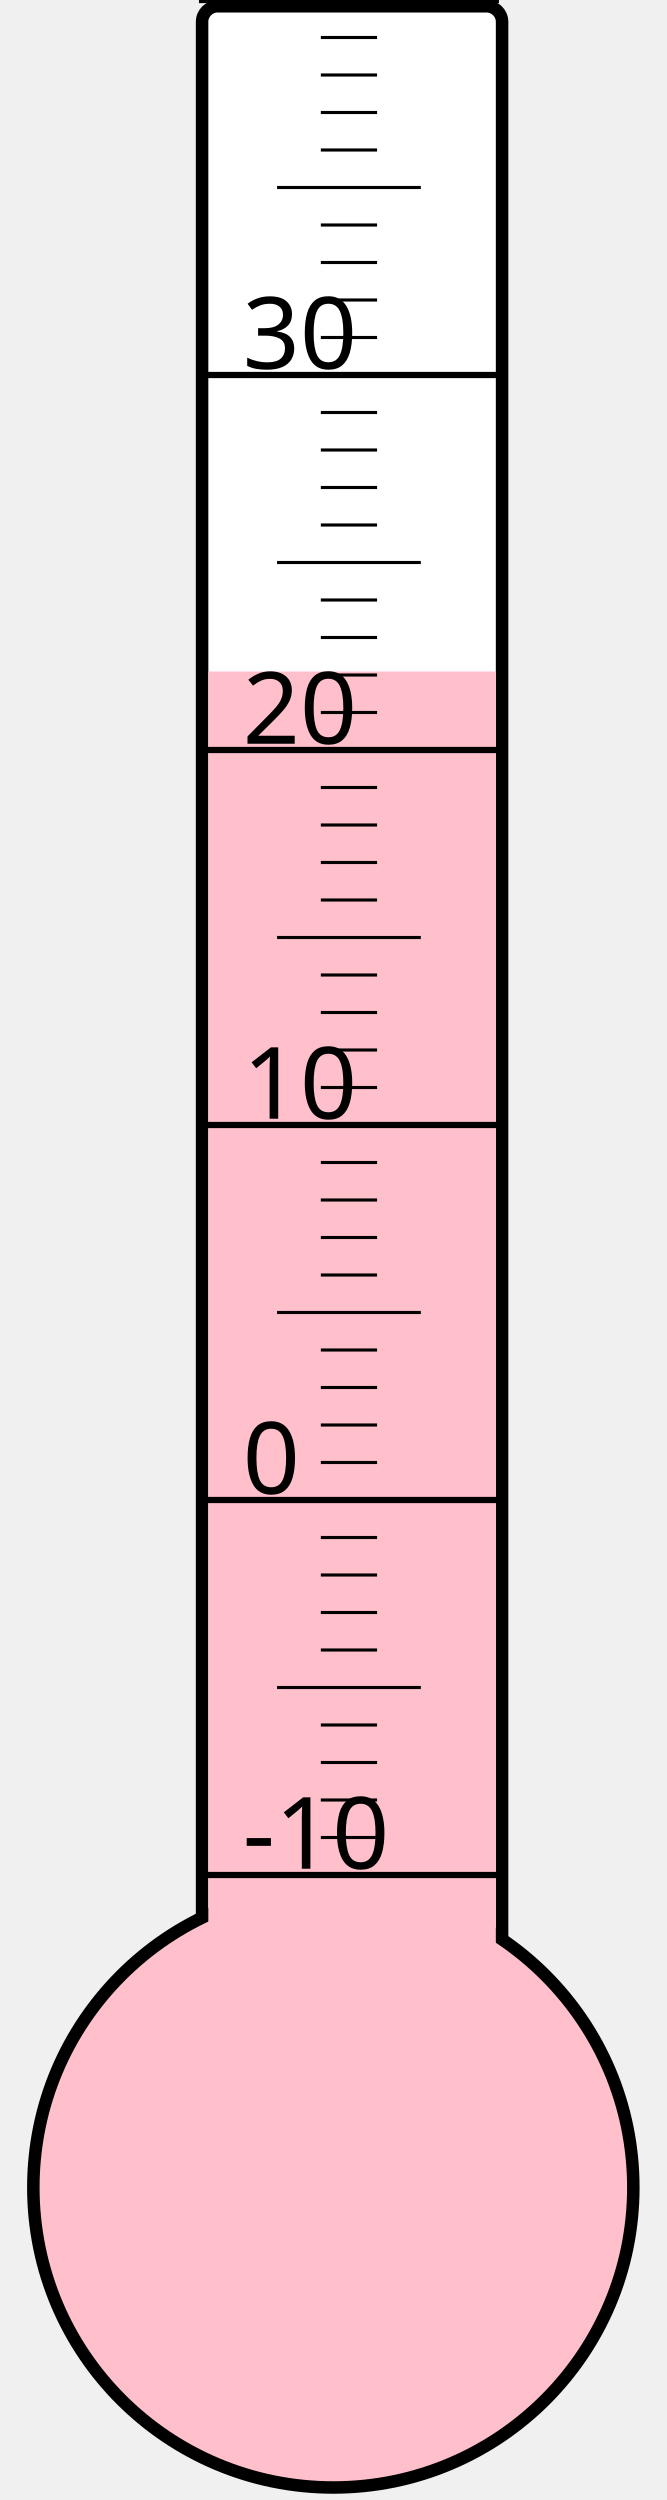
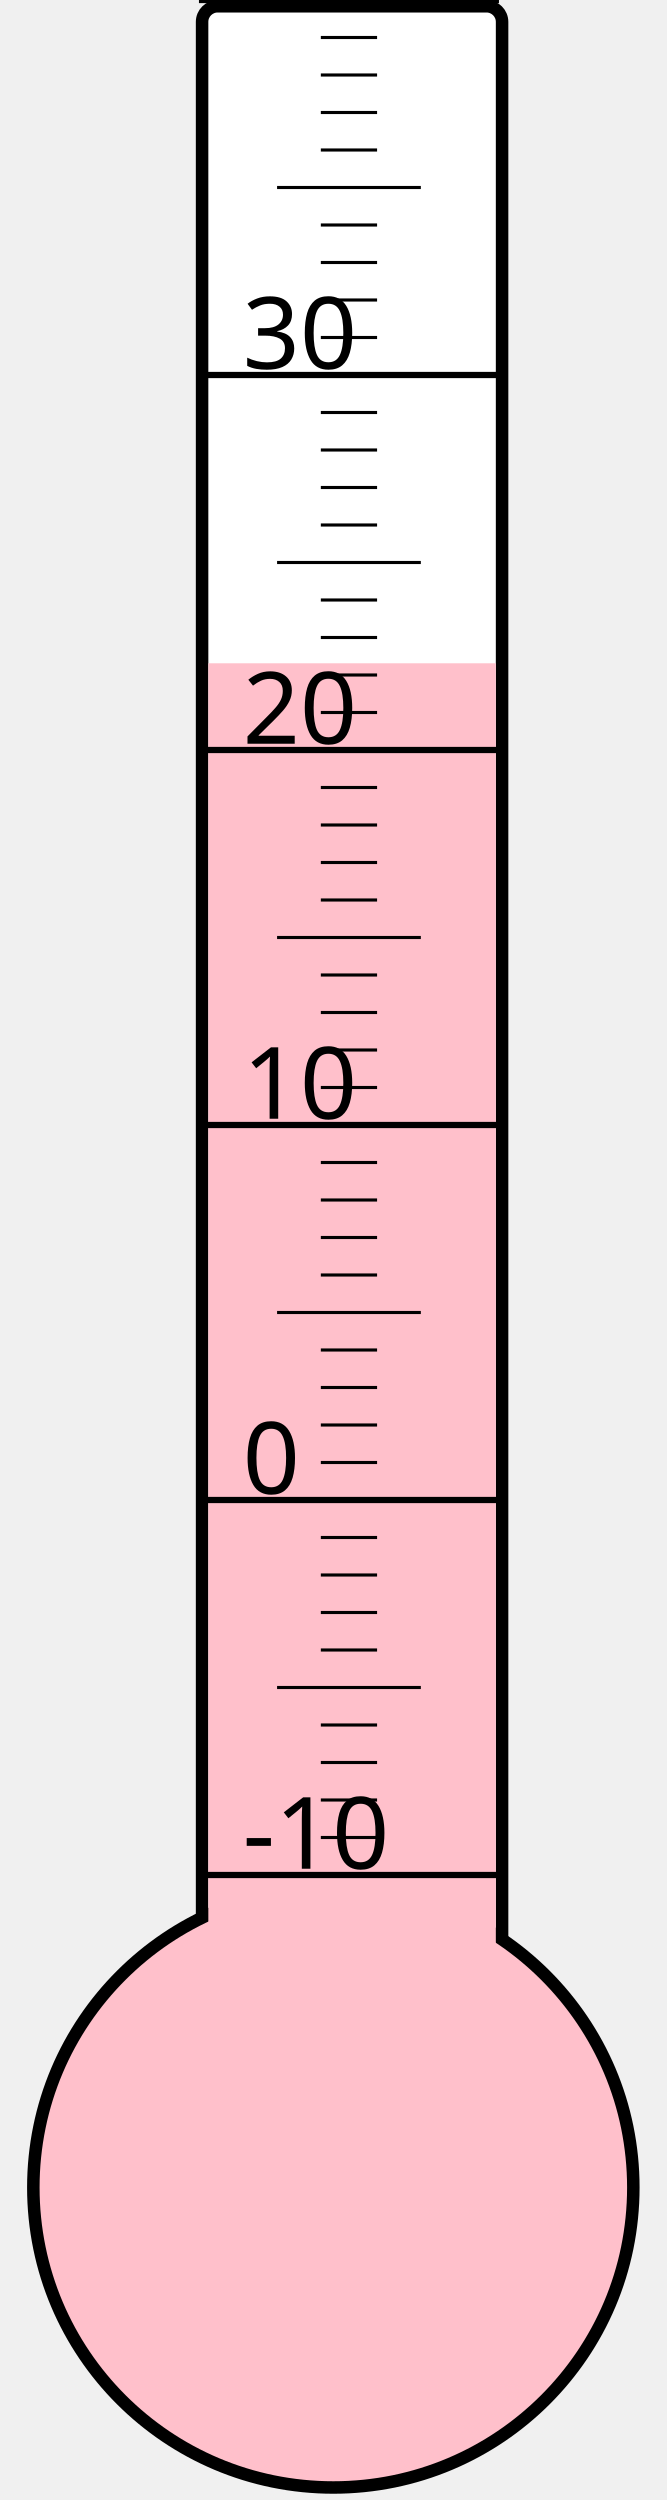
<svg xmlns="http://www.w3.org/2000/svg" width="40px" height="150px" viewBox="0 0 200 800">
  <rect width="200" height="800" x="0" y="0" style="fill: #ffffeb; fill-opacity: 0;" />
  <rect width="96" height="680" x="58" y="2" rx="5" ry="5" style="fill: white; fill-opacity: 1; stroke: black; stroke-width: 4;" />
  <circle cx="100" cy="700" r="96" style="fill: pink; stroke: black; stroke-width: 4;" />
-   <rect width="92" height="485.125" x="60" y="214.875" style="fill: pink; fill-opacity: 1; stroke-width: 0;" />
+   <rect width="92" height="487.75" x="60" y="212.25" style="fill: pink; fill-opacity: 1; stroke-width: 0;" />
  <text x="71" y="598" style="font-family: sans-serif; font-size: 24pt;">-10</text>
  <text x="71" y="478" style="font-family: sans-serif; font-size: 24pt;">0</text>
  <text x="71" y="358" style="font-family: sans-serif; font-size: 24pt;">10</text>
  <text x="71" y="238" style="font-family: sans-serif; font-size: 24pt;">20</text>
  <text x="71" y="118" style="font-family: sans-serif; font-size: 24pt;">30</text>
  <g style="stroke: black;">
    <line x1="57" y1="600" x2="153" y2="600" style="stroke-width: 2;" />
    <line x1="96" y1="588" x2="114" y2="588" style="stroke-width: 1;" />
    <line x1="96" y1="576" x2="114" y2="576" style="stroke-width: 1;" />
    <line x1="96" y1="564" x2="114" y2="564" style="stroke-width: 1;" />
    <line x1="96" y1="552" x2="114" y2="552" style="stroke-width: 1;" />
    <line x1="82" y1="540" x2="128" y2="540" style="stroke-width: 1;" />
    <line x1="96" y1="528" x2="114" y2="528" style="stroke-width: 1;" />
    <line x1="96" y1="516" x2="114" y2="516" style="stroke-width: 1;" />
    <line x1="96" y1="504" x2="114" y2="504" style="stroke-width: 1;" />
    <line x1="96" y1="492" x2="114" y2="492" style="stroke-width: 1;" />
    <line x1="57" y1="480" x2="153" y2="480" style="stroke-width: 2;" />
    <line x1="96" y1="468" x2="114" y2="468" style="stroke-width: 1;" />
    <line x1="96" y1="456" x2="114" y2="456" style="stroke-width: 1;" />
    <line x1="96" y1="444" x2="114" y2="444" style="stroke-width: 1;" />
    <line x1="96" y1="432" x2="114" y2="432" style="stroke-width: 1;" />
    <line x1="82" y1="420" x2="128" y2="420" style="stroke-width: 1;" />
    <line x1="96" y1="408" x2="114" y2="408" style="stroke-width: 1;" />
    <line x1="96" y1="396" x2="114" y2="396" style="stroke-width: 1;" />
    <line x1="96" y1="384" x2="114" y2="384" style="stroke-width: 1;" />
    <line x1="96" y1="372" x2="114" y2="372" style="stroke-width: 1;" />
    <line x1="57" y1="360" x2="153" y2="360" style="stroke-width: 2;" />
    <line x1="96" y1="348" x2="114" y2="348" style="stroke-width: 1;" />
    <line x1="96" y1="336" x2="114" y2="336" style="stroke-width: 1;" />
    <line x1="96" y1="324" x2="114" y2="324" style="stroke-width: 1;" />
    <line x1="96" y1="312" x2="114" y2="312" style="stroke-width: 1;" />
    <line x1="82" y1="300" x2="128" y2="300" style="stroke-width: 1;" />
    <line x1="96" y1="288" x2="114" y2="288" style="stroke-width: 1;" />
    <line x1="96" y1="276" x2="114" y2="276" style="stroke-width: 1;" />
    <line x1="96" y1="264" x2="114" y2="264" style="stroke-width: 1;" />
    <line x1="96" y1="252" x2="114" y2="252" style="stroke-width: 1;" />
    <line x1="57" y1="240" x2="153" y2="240" style="stroke-width: 2;" />
    <line x1="96" y1="228" x2="114" y2="228" style="stroke-width: 1;" />
    <line x1="96" y1="216" x2="114" y2="216" style="stroke-width: 1;" />
    <line x1="96" y1="204" x2="114" y2="204" style="stroke-width: 1;" />
    <line x1="96" y1="192" x2="114" y2="192" style="stroke-width: 1;" />
    <line x1="82" y1="180" x2="128" y2="180" style="stroke-width: 1;" />
    <line x1="96" y1="168" x2="114" y2="168" style="stroke-width: 1;" />
    <line x1="96" y1="156" x2="114" y2="156" style="stroke-width: 1;" />
    <line x1="96" y1="144" x2="114" y2="144" style="stroke-width: 1;" />
    <line x1="96" y1="132" x2="114" y2="132" style="stroke-width: 1;" />
    <line x1="57" y1="120" x2="153" y2="120" style="stroke-width: 2;" />
    <line x1="96" y1="108" x2="114" y2="108" style="stroke-width: 1;" />
    <line x1="96" y1="96" x2="114" y2="96" style="stroke-width: 1;" />
    <line x1="96" y1="84" x2="114" y2="84" style="stroke-width: 1;" />
    <line x1="96" y1="72" x2="114" y2="72" style="stroke-width: 1;" />
    <line x1="82" y1="60" x2="128" y2="60" style="stroke-width: 1;" />
    <line x1="96" y1="48" x2="114" y2="48" style="stroke-width: 1;" />
    <line x1="96" y1="36" x2="114" y2="36" style="stroke-width: 1;" />
    <line x1="96" y1="24" x2="114" y2="24" style="stroke-width: 1;" />
    <line x1="96" y1="12" x2="114" y2="12" style="stroke-width: 1;" />
    <line x1="57" y1="0" x2="153" y2="0" style="stroke-width: 2;" />
  </g>
</svg>
